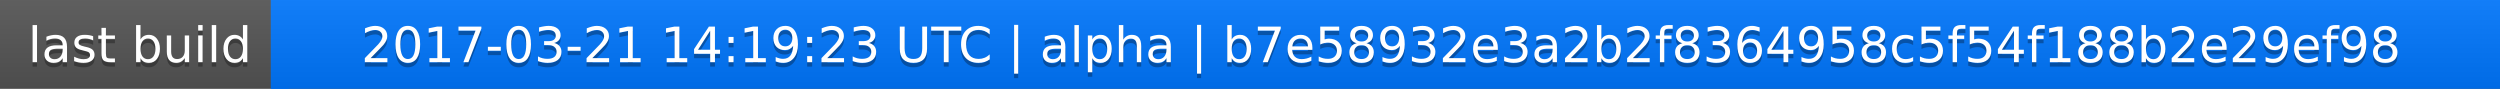
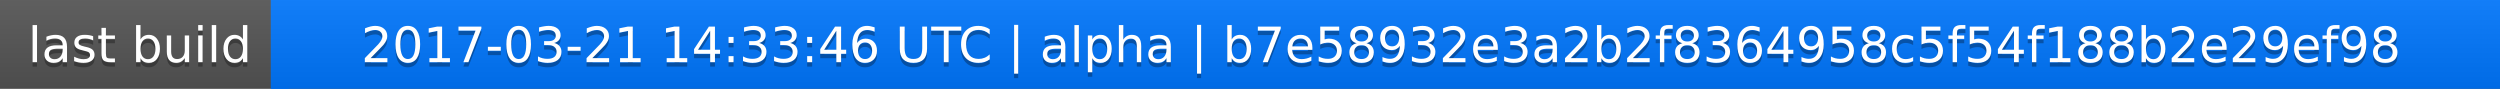
<svg xmlns="http://www.w3.org/2000/svg" width="563" height="20">
  <linearGradient id="a" x2="0" y2="100%">
    <stop offset="0" stop-color="#bbb" stop-opacity=".1" />
    <stop offset="1" stop-opacity=".1" />
  </linearGradient>
  <rect rx="0" width="563" height="20" fill="#555" />
  <rect rx="0" x="61" width="502" height="20" fill="#07f" />
  <path fill="#07f" d="M61 0h4v20h-4z" />
  <rect rx="0" width="563" height="20" fill="url(#a)" />
  <g fill="#fff" text-anchor="middle" font-family="DejaVu Sans,Verdana,Geneva,sans-serif" font-size="11">
    <text x="31.5" y="15" fill="#010101" fill-opacity=".3">last build</text>
    <text x="31.5" y="14">last build</text>
-     <text x="311" y="15" fill="#010101" fill-opacity=".3">2017-03-21 14:19:23 UTC | alpha | b7e58932e3a2b2f8364958c5f54f188b2e29ef98</text>
-     <text x="311" y="14">2017-03-21 14:19:23 UTC | alpha | b7e58932e3a2b2f8364958c5f54f188b2e29ef98</text>
+     <text x="311" y="15" fill="#010101" fill-opacity=".3">2017-03-21 14:33:46 UTC | alpha | b7e58932e3a2b2f8364958c5f54f188b2e29ef98</text>
+     <text x="311" y="14">2017-03-21 14:33:46 UTC | alpha | b7e58932e3a2b2f8364958c5f54f188b2e29ef98</text>
  </g>
</svg>
